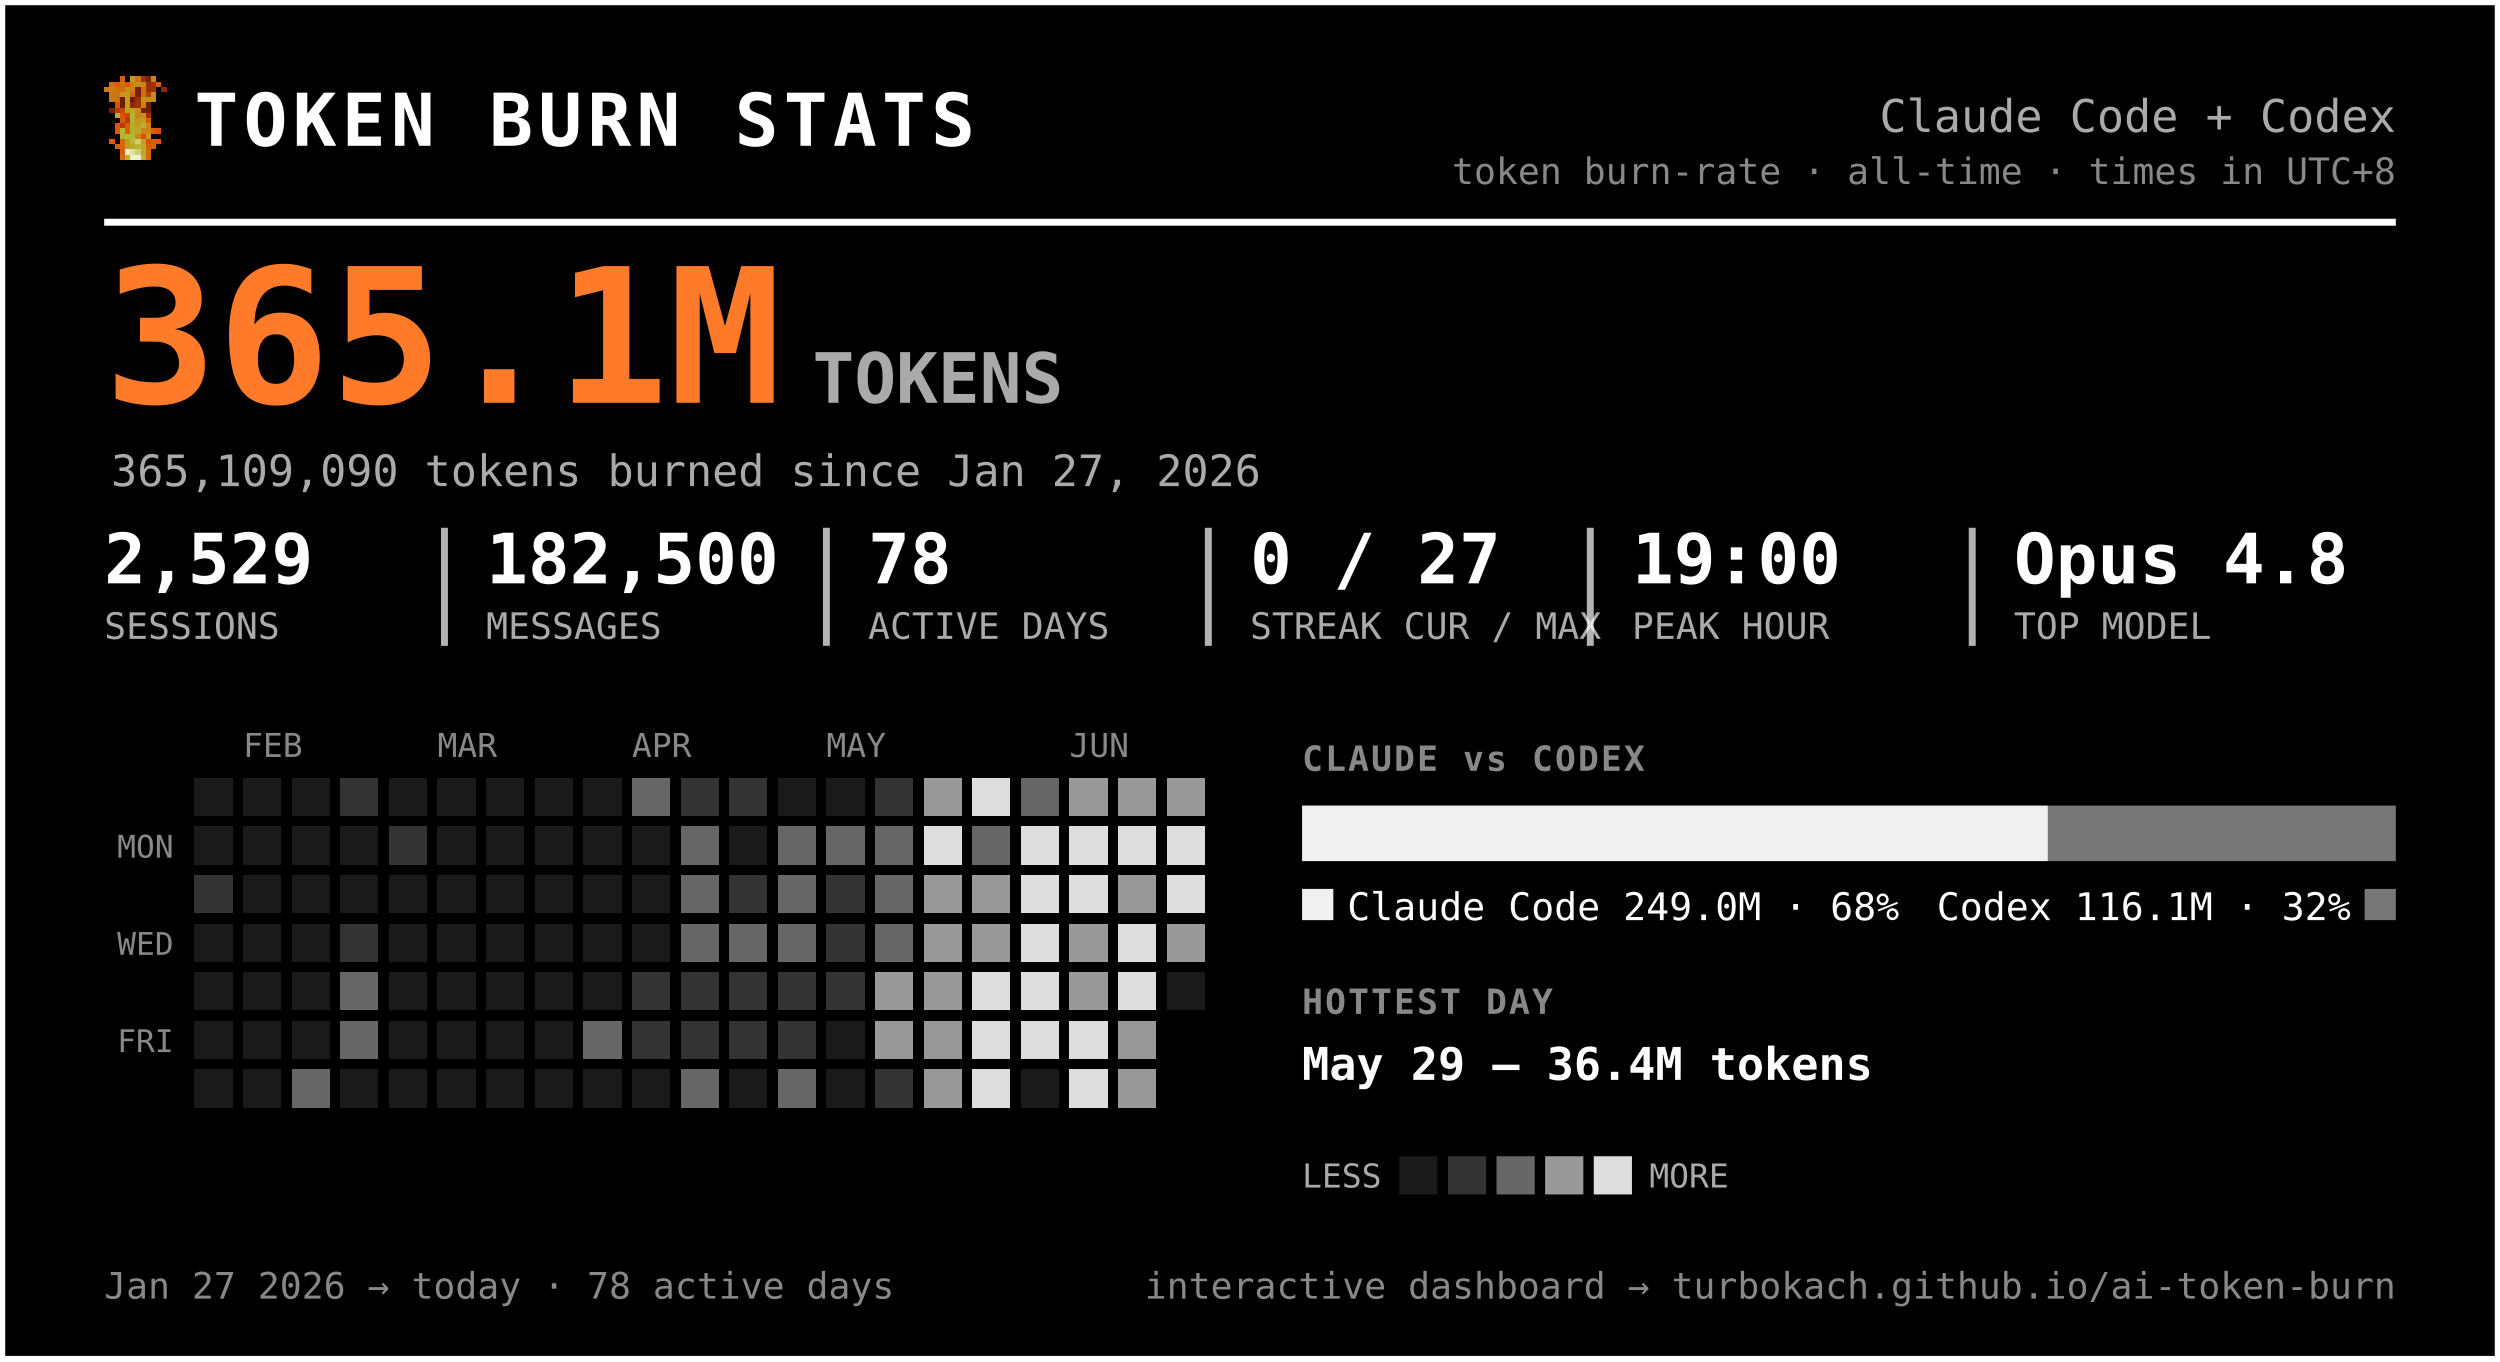
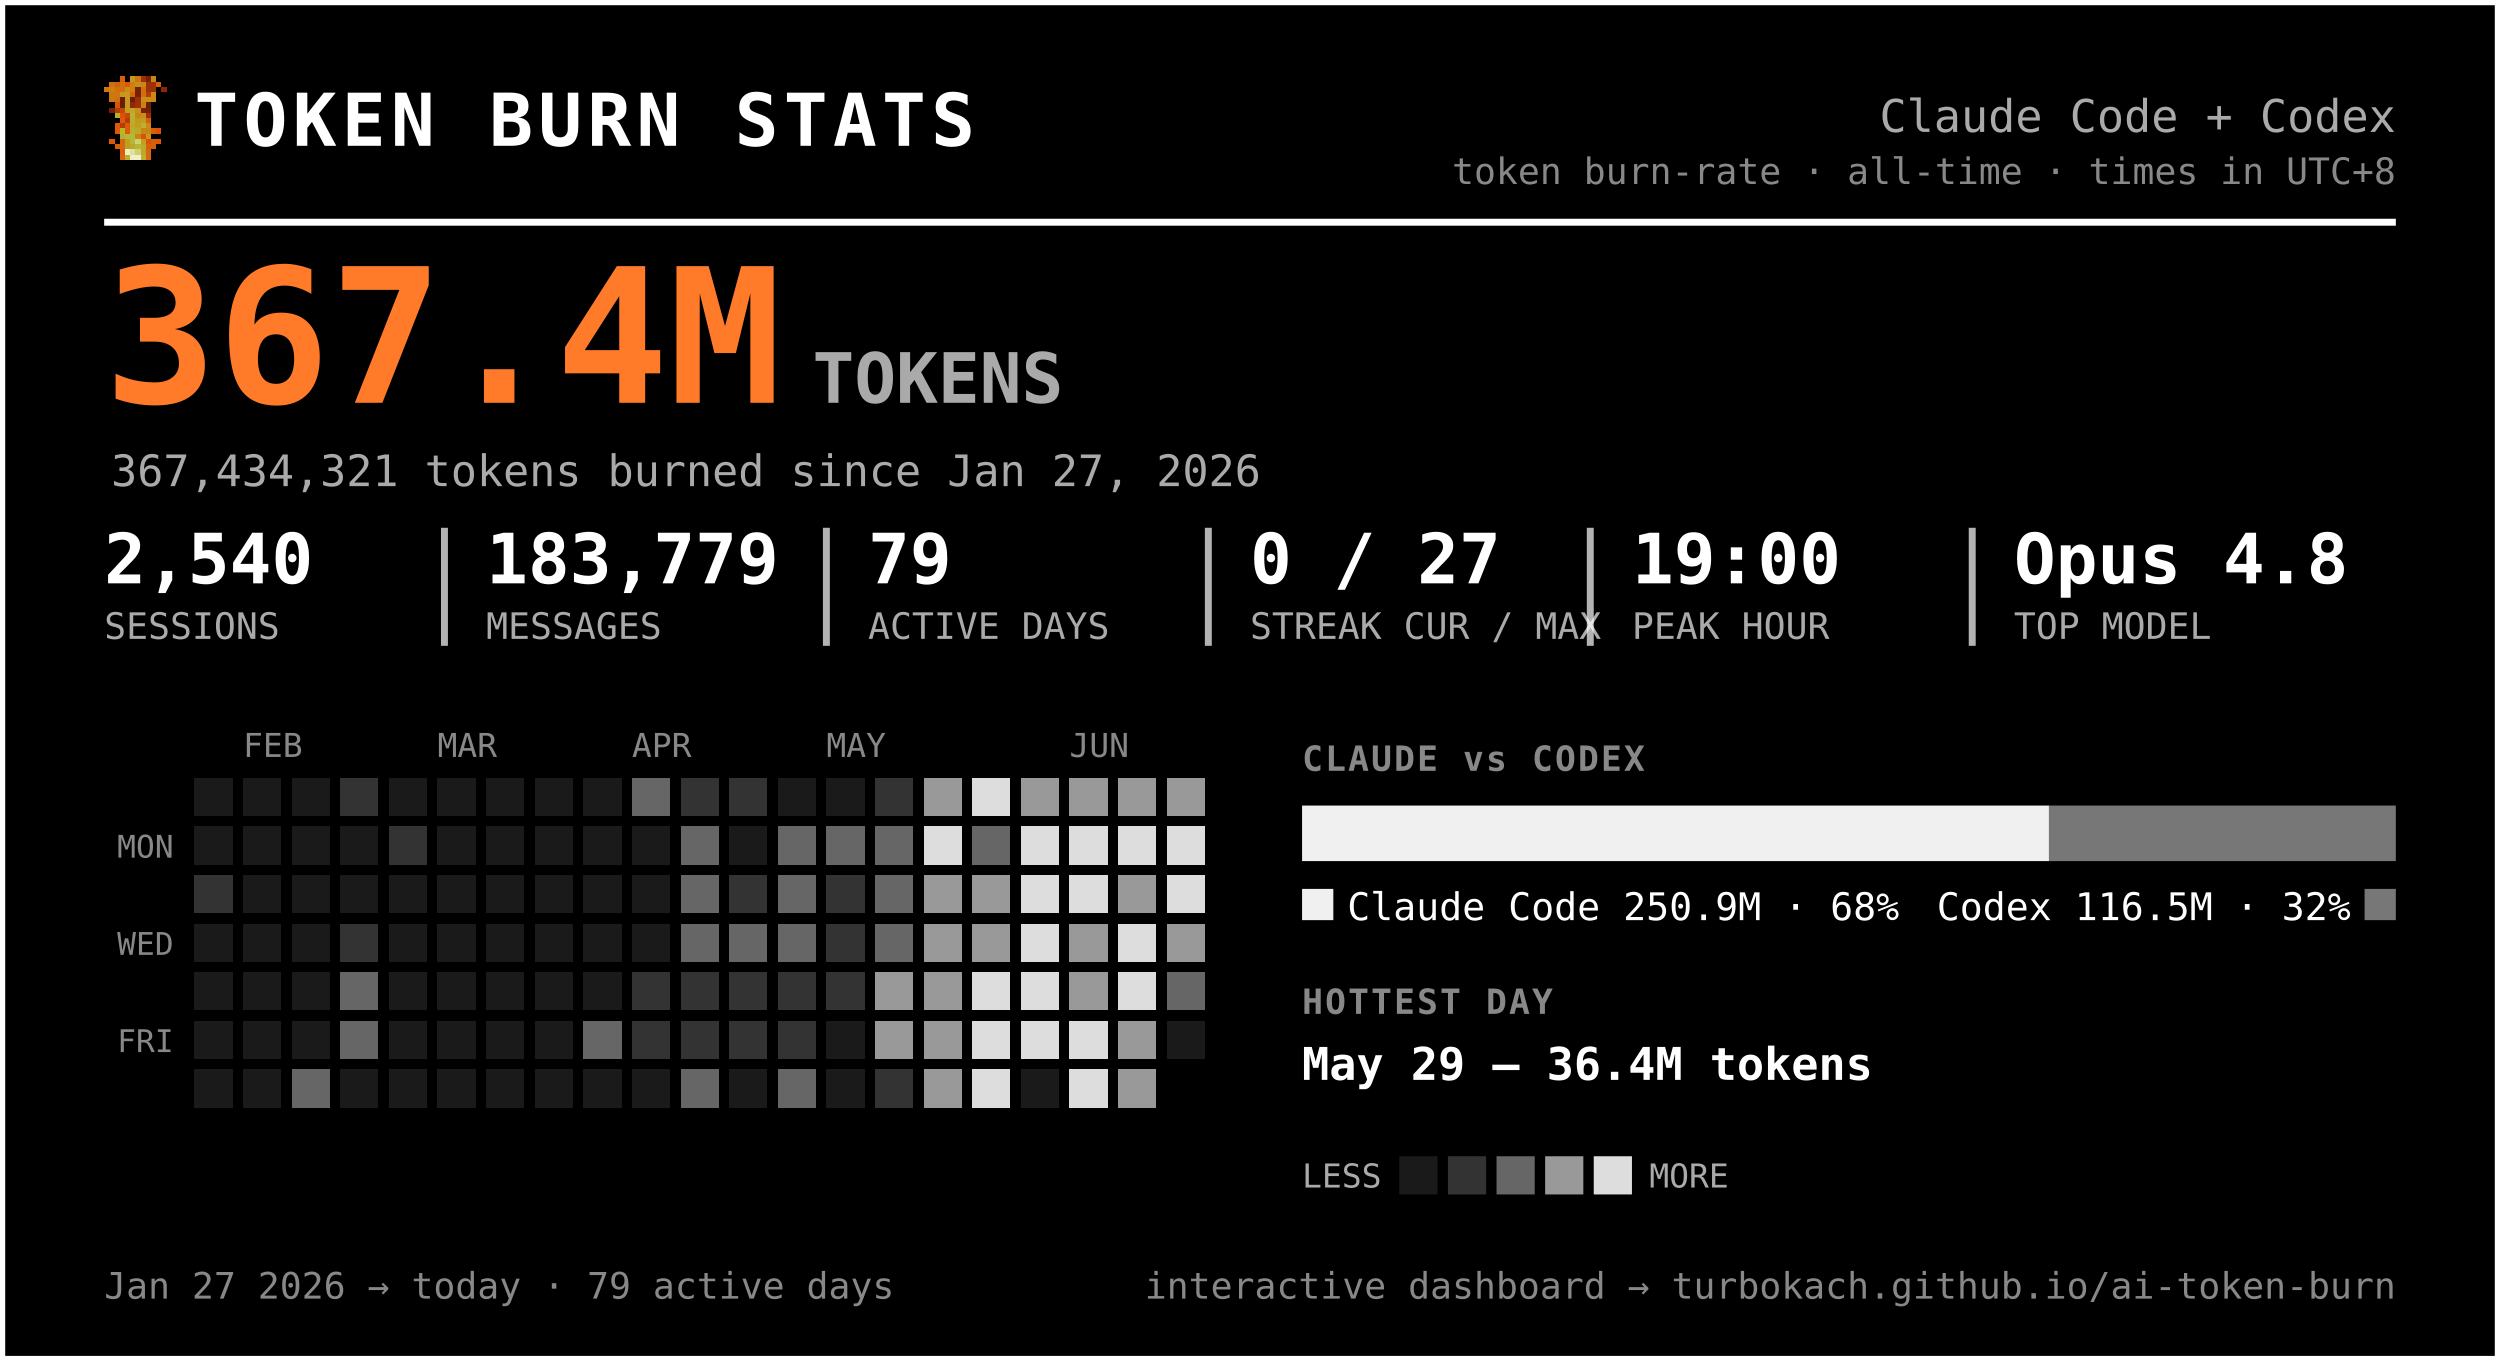
<svg xmlns="http://www.w3.org/2000/svg" width="720" height="392" viewBox="0 0 720 392" font-family="ui-monospace, 'SF Mono', 'Cascadia Code', Menlo, Consolas, monospace" role="img" aria-label="Token burn — Claude Code + Codex">
  <rect x="0.5" y="0.5" width="719" height="391" rx="0" fill="#000000" stroke="#ffffff" stroke-width="2" />
  <g transform="translate(30,22) scale(1.5)" shape-rendering="crispEdges">
    <rect x="3" y="0" width="1" height="1" fill="#d75f07" />
    <rect x="5" y="0" width="1" height="1" fill="#c7971f" />
    <rect x="6" y="0" width="1" height="1" fill="#cf770f" />
    <rect x="7" y="0" width="1" height="1" fill="#9f2f07" />
    <rect x="8" y="0" width="1" height="1" fill="#771f07" />
    <rect x="9" y="0" width="1" height="1" fill="#c78717" />
    <rect x="1" y="1" width="1" height="1" fill="#cf6f0f" />
    <rect x="2" y="1" width="1" height="1" fill="#d75f07" />
    <rect x="3" y="1" width="1" height="1" fill="#cf6f0f" />
    <rect x="4" y="1" width="1" height="1" fill="#df5707" />
    <rect x="5" y="1" width="1" height="1" fill="#cf7f0f" />
    <rect x="6" y="1" width="1" height="1" fill="#c78f17" />
    <rect x="7" y="1" width="1" height="1" fill="#c78717" />
    <rect x="8" y="1" width="1" height="1" fill="#9f2f07" />
    <rect x="9" y="1" width="1" height="1" fill="#9f2f07" />
    <rect x="10" y="1" width="1" height="1" fill="#d75f07" />
    <rect x="0" y="2" width="1" height="1" fill="#cf770f" />
    <rect x="1" y="2" width="1" height="1" fill="#cf7f0f" />
    <rect x="2" y="2" width="1" height="1" fill="#cf6f0f" />
    <rect x="3" y="2" width="1" height="1" fill="#cf6f0f" />
    <rect x="4" y="2" width="1" height="1" fill="#c78f17" />
    <rect x="5" y="2" width="1" height="1" fill="#cf7f0f" />
    <rect x="6" y="2" width="1" height="1" fill="#771f07" />
    <rect x="7" y="2" width="1" height="1" fill="#cf6f0f" />
    <rect x="8" y="2" width="1" height="1" fill="#9f2f07" />
    <rect x="9" y="2" width="1" height="1" fill="#9f2f07" />
    <rect x="11" y="2" width="1" height="1" fill="#8f2707" />
    <rect x="1" y="3" width="1" height="1" fill="#cf770f" />
    <rect x="2" y="3" width="1" height="1" fill="#cf770f" />
    <rect x="3" y="3" width="1" height="1" fill="#c7971f" />
    <rect x="4" y="3" width="1" height="1" fill="#c7971f" />
    <rect x="5" y="3" width="1" height="1" fill="#d7670f" />
    <rect x="6" y="3" width="1" height="1" fill="#771f07" />
    <rect x="7" y="3" width="1" height="1" fill="#cf6f0f" />
    <rect x="8" y="3" width="1" height="1" fill="#af3f07" />
    <rect x="9" y="3" width="1" height="1" fill="#cf8717" />
    <rect x="1" y="4" width="1" height="1" fill="#cf770f" />
    <rect x="2" y="4" width="1" height="1" fill="#cf6f0f" />
    <rect x="3" y="4" width="1" height="1" fill="#671f07" />
    <rect x="4" y="4" width="1" height="1" fill="#c7971f" />
    <rect x="5" y="4" width="1" height="1" fill="#671f07" />
    <rect x="6" y="4" width="1" height="1" fill="#9f2f07" />
    <rect x="7" y="4" width="1" height="1" fill="#c78f17" />
    <rect x="8" y="4" width="1" height="1" fill="#c78f17" />
    <rect x="9" y="4" width="1" height="1" fill="#cf8717" />
    <rect x="2" y="5" width="1" height="1" fill="#df4f07" />
    <rect x="3" y="5" width="1" height="1" fill="#671f07" />
    <rect x="4" y="5" width="1" height="1" fill="#c7971f" />
    <rect x="5" y="5" width="1" height="1" fill="#8f2707" />
    <rect x="6" y="5" width="1" height="1" fill="#9f2f07" />
    <rect x="7" y="5" width="1" height="1" fill="#cf7f0f" />
    <rect x="8" y="5" width="1" height="1" fill="#671f07" />
    <rect x="1" y="6" width="1" height="1" fill="#771f07" />
    <rect x="2" y="6" width="1" height="1" fill="#af3f07" />
    <rect x="3" y="6" width="1" height="1" fill="#c74707" />
    <rect x="4" y="6" width="1" height="1" fill="#bf9f1f" />
    <rect x="5" y="6" width="1" height="1" fill="#bfa727" />
    <rect x="6" y="6" width="1" height="1" fill="#c78f17" />
    <rect x="7" y="6" width="1" height="1" fill="#771f07" />
    <rect x="8" y="6" width="1" height="1" fill="#771f07" />
    <rect x="2" y="7" width="1" height="1" fill="#b7af2f" />
    <rect x="3" y="7" width="1" height="1" fill="#df4f07" />
    <rect x="4" y="7" width="1" height="1" fill="#c74707" />
    <rect x="5" y="7" width="1" height="1" fill="#bfaf2f" />
    <rect x="6" y="7" width="1" height="1" fill="#c78717" />
    <rect x="7" y="7" width="1" height="1" fill="#c78f17" />
    <rect x="8" y="7" width="1" height="1" fill="#9f2f07" />
    <rect x="3" y="8" width="1" height="1" fill="#df5707" />
    <rect x="4" y="8" width="1" height="1" fill="#af3f07" />
    <rect x="5" y="8" width="1" height="1" fill="#b7af2f" />
    <rect x="6" y="8" width="1" height="1" fill="#c7971f" />
    <rect x="7" y="8" width="1" height="1" fill="#bf9f1f" />
    <rect x="8" y="8" width="1" height="1" fill="#d75f07" />
    <rect x="2" y="9" width="1" height="1" fill="#df5707" />
    <rect x="3" y="9" width="1" height="1" fill="#af3f07" />
    <rect x="4" y="9" width="1" height="1" fill="#df5707" />
    <rect x="5" y="9" width="1" height="1" fill="#bfa727" />
    <rect x="6" y="9" width="1" height="1" fill="#bf9f1f" />
    <rect x="7" y="9" width="1" height="1" fill="#bfaf2f" />
    <rect x="8" y="9" width="1" height="1" fill="#cf8717" />
    <rect x="2" y="10" width="1" height="1" fill="#df5707" />
    <rect x="3" y="10" width="1" height="1" fill="#b7b72f" />
    <rect x="4" y="10" width="1" height="1" fill="#df5707" />
    <rect x="5" y="10" width="1" height="1" fill="#b7af2f" />
    <rect x="6" y="10" width="1" height="1" fill="#bfa727" />
    <rect x="7" y="10" width="1" height="1" fill="#c78717" />
    <rect x="8" y="10" width="1" height="1" fill="#c78717" />
    <rect x="9" y="10" width="1" height="1" fill="#d75f07" />
    <rect x="10" y="10" width="1" height="1" fill="#df4f07" />
    <rect x="3" y="11" width="1" height="1" fill="#b7af2f" />
    <rect x="4" y="11" width="1" height="1" fill="#b7b737" />
    <rect x="5" y="11" width="1" height="1" fill="#b7b737" />
    <rect x="6" y="11" width="1" height="1" fill="#c78717" />
    <rect x="7" y="11" width="1" height="1" fill="#df4f07" />
    <rect x="8" y="11" width="1" height="1" fill="#c7971f" />
    <rect x="1" y="12" width="1" height="1" fill="#df5707" />
    <rect x="3" y="12" width="1" height="1" fill="#d7670f" />
    <rect x="4" y="12" width="1" height="1" fill="#bf9f1f" />
    <rect x="5" y="12" width="1" height="1" fill="#b7b737" />
    <rect x="6" y="12" width="1" height="1" fill="#cfcf6f" />
    <rect x="7" y="12" width="1" height="1" fill="#bf9f1f" />
    <rect x="8" y="12" width="1" height="1" fill="#df4f07" />
    <rect x="9" y="12" width="1" height="1" fill="#d75f07" />
    <rect x="10" y="12" width="1" height="1" fill="#df5707" />
    <rect x="2" y="13" width="1" height="1" fill="#d75f07" />
    <rect x="3" y="13" width="1" height="1" fill="#d7670f" />
    <rect x="4" y="13" width="1" height="1" fill="#bf9f1f" />
    <rect x="5" y="13" width="1" height="1" fill="#bfa727" />
    <rect x="6" y="13" width="1" height="1" fill="#b7b737" />
    <rect x="7" y="13" width="1" height="1" fill="#bfa727" />
    <rect x="8" y="13" width="1" height="1" fill="#d75f07" />
    <rect x="9" y="13" width="1" height="1" fill="#d75f07" />
    <rect x="3" y="14" width="1" height="1" fill="#d75f07" />
    <rect x="4" y="14" width="1" height="1" fill="#efefc7" />
    <rect x="5" y="14" width="1" height="1" fill="#dfdf9f" />
    <rect x="6" y="14" width="1" height="1" fill="#cfcf6f" />
    <rect x="7" y="14" width="1" height="1" fill="#bfa727" />
    <rect x="8" y="14" width="1" height="1" fill="#d7670f" />
    <rect x="3" y="15" width="1" height="1" fill="#d7670f" />
    <rect x="4" y="15" width="1" height="1" fill="#bfaf2f" />
    <rect x="5" y="15" width="1" height="1" fill="#efefc7" />
    <rect x="6" y="15" width="1" height="1" fill="#efefc7" />
    <rect x="7" y="15" width="1" height="1" fill="#bfaf2f" />
    <rect x="8" y="15" width="1" height="1" fill="#d7670f" />
  </g>
  <text x="56.0" y="42.0" font-size="21" fill="#ffffff" font-weight="800" letter-spacing="1.5">TOKEN BURN STATS</text>
  <text x="690.0" y="38.0" font-size="13" fill="#aaaaaa" text-anchor="end">Claude Code + Codex</text>
  <text x="690.0" y="53.0" font-size="10.5" fill="#888888" text-anchor="end">token burn-rate · all-time · times in UTC+8</text>
  <line x1="30" y1="64" x2="690" y2="64" stroke="#ffffff" stroke-width="2" />
-   <text x="30.0" y="116.0" font-size="54" fill="#ff7b29" font-weight="800">365.1M</text>
+   <text x="30.0" y="116.0" font-size="54" fill="#ff7b29" font-weight="800">367.4M</text>
  <text x="234.0" y="116.0" font-size="20" fill="#aaaaaa" font-weight="600">TOKENS</text>
-   <text x="32.0" y="140.0" font-size="12.5" fill="#aaaaaa">365,109,090 tokens burned since Jan 27, 2026</text>
-   <text x="30.0" y="168.0" font-size="20" fill="#ffffff" font-weight="700">2,529</text>
+   <text x="32.0" y="140.0" font-size="12.5" fill="#aaaaaa">367,434,321 tokens burned since Jan 27, 2026</text>
+   <text x="30.0" y="168.0" font-size="20" fill="#ffffff" font-weight="700">2,540</text>
  <text x="30.0" y="184.0" font-size="10.5" fill="#aaaaaa">SESSIONS</text>
-   <text x="140.0" y="168.0" font-size="20" fill="#ffffff" font-weight="700">182,500</text>
+   <text x="140.0" y="168.0" font-size="20" fill="#ffffff" font-weight="700">183,779</text>
  <text x="140.0" y="184.0" font-size="10.5" fill="#aaaaaa">MESSAGES</text>
  <line x1="128.0" y1="152" x2="128.0" y2="186" stroke="#ffffff" stroke-width="2" opacity="0.7" />
-   <text x="250.0" y="168.0" font-size="20" fill="#ffffff" font-weight="700">78</text>
+   <text x="250.0" y="168.0" font-size="20" fill="#ffffff" font-weight="700">79</text>
  <text x="250.0" y="184.0" font-size="10.5" fill="#aaaaaa">ACTIVE DAYS</text>
  <line x1="238.0" y1="152" x2="238.0" y2="186" stroke="#ffffff" stroke-width="2" opacity="0.7" />
  <text x="360.0" y="168.0" font-size="20" fill="#ffffff" font-weight="700">0 / 27</text>
  <text x="360.0" y="184.0" font-size="10.5" fill="#aaaaaa">STREAK CUR / MAX</text>
  <line x1="348.0" y1="152" x2="348.0" y2="186" stroke="#ffffff" stroke-width="2" opacity="0.7" />
  <text x="470.0" y="168.0" font-size="20" fill="#ffffff" font-weight="700">19:00</text>
  <text x="470.0" y="184.0" font-size="10.5" fill="#aaaaaa">PEAK HOUR</text>
  <line x1="458.0" y1="152" x2="458.0" y2="186" stroke="#ffffff" stroke-width="2" opacity="0.7" />
  <text x="580.0" y="168.0" font-size="20" fill="#ffffff" font-weight="700">Opus 4.8</text>
  <text x="580.0" y="184.0" font-size="10.5" fill="#aaaaaa">TOP MODEL</text>
  <line x1="568.0" y1="152" x2="568.0" y2="186" stroke="#ffffff" stroke-width="2" opacity="0.7" />
  <text x="70.0" y="218.0" font-size="9.5" fill="#888888">FEB</text>
  <text x="126.0" y="218.0" font-size="9.5" fill="#888888">MAR</text>
  <text x="182.0" y="218.0" font-size="9.5" fill="#888888">APR</text>
  <text x="238.0" y="218.0" font-size="9.5" fill="#888888">MAY</text>
  <text x="308.0" y="218.0" font-size="9.5" fill="#888888">JUN</text>
  <text x="50.0" y="247.0" font-size="9" fill="#888888" text-anchor="end">MON</text>
  <text x="50.0" y="275.0" font-size="9" fill="#888888" text-anchor="end">WED</text>
  <text x="50.0" y="303.0" font-size="9" fill="#888888" text-anchor="end">FRI</text>
  <g shape-rendering="crispEdges">
    <rect x="224" y="308" width="11" height="11" rx="0" fill="#666666" />
    <rect x="238" y="252" width="11" height="11" rx="0" fill="#333333" />
    <rect x="252" y="224" width="11" height="11" rx="0" fill="#333333" />
    <rect x="252" y="266" width="11" height="11" rx="0" fill="#666666" />
    <rect x="252" y="280" width="11" height="11" rx="0" fill="#999999" />
    <rect x="252" y="294" width="11" height="11" rx="0" fill="#999999" />
    <rect x="252" y="308" width="11" height="11" rx="0" fill="#333333" />
    <rect x="266" y="224" width="11" height="11" rx="0" fill="#999999" />
    <rect x="266" y="238" width="11" height="11" rx="0" fill="#dddddd" />
    <rect x="266" y="252" width="11" height="11" rx="0" fill="#999999" />
    <rect x="266" y="266" width="11" height="11" rx="0" fill="#999999" />
    <rect x="266" y="280" width="11" height="11" rx="0" fill="#999999" />
    <rect x="266" y="294" width="11" height="11" rx="0" fill="#999999" />
    <rect x="266" y="308" width="11" height="11" rx="0" fill="#999999" />
    <rect x="280" y="224" width="11" height="11" rx="0" fill="#dddddd" />
    <rect x="280" y="238" width="11" height="11" rx="0" fill="#666666" />
    <rect x="280" y="252" width="11" height="11" rx="0" fill="#999999" />
    <rect x="280" y="266" width="11" height="11" rx="0" fill="#999999" />
    <rect x="280" y="280" width="11" height="11" rx="0" fill="#dddddd" />
    <rect x="280" y="294" width="11" height="11" rx="0" fill="#dddddd" />
    <rect x="280" y="308" width="11" height="11" rx="0" fill="#dddddd" />
-     <rect x="294" y="224" width="11" height="11" rx="0" fill="#666666" />
+     <rect x="294" y="224" width="11" height="11" rx="0" fill="#999999" />
    <rect x="294" y="238" width="11" height="11" rx="0" fill="#dddddd" />
    <rect x="294" y="252" width="11" height="11" rx="0" fill="#dddddd" />
    <rect x="294" y="266" width="11" height="11" rx="0" fill="#dddddd" />
    <rect x="294" y="280" width="11" height="11" rx="0" fill="#dddddd" />
    <rect x="294" y="294" width="11" height="11" rx="0" fill="#dddddd" />
    <rect x="308" y="224" width="11" height="11" rx="0" fill="#999999" />
    <rect x="308" y="238" width="11" height="11" rx="0" fill="#dddddd" />
    <rect x="308" y="252" width="11" height="11" rx="0" fill="#dddddd" />
    <rect x="308" y="266" width="11" height="11" rx="0" fill="#999999" />
    <rect x="308" y="280" width="11" height="11" rx="0" fill="#999999" />
    <rect x="308" y="294" width="11" height="11" rx="0" fill="#dddddd" />
    <rect x="308" y="308" width="11" height="11" rx="0" fill="#dddddd" />
    <rect x="322" y="224" width="11" height="11" rx="0" fill="#999999" />
    <rect x="322" y="238" width="11" height="11" rx="0" fill="#dddddd" />
    <rect x="322" y="252" width="11" height="11" rx="0" fill="#999999" />
    <rect x="322" y="266" width="11" height="11" rx="0" fill="#dddddd" />
    <rect x="322" y="280" width="11" height="11" rx="0" fill="#dddddd" />
    <rect x="322" y="294" width="11" height="11" rx="0" fill="#999999" />
    <rect x="322" y="308" width="11" height="11" rx="0" fill="#999999" />
    <rect x="336" y="224" width="11" height="11" rx="0" fill="#999999" />
    <rect x="336" y="238" width="11" height="11" rx="0" fill="#dddddd" />
    <rect x="336" y="252" width="11" height="11" rx="0" fill="#dddddd" />
    <rect x="336" y="266" width="11" height="11" rx="0" fill="#999999" />
+     <rect x="336" y="280" width="11" height="11" rx="0" fill="#666666" />
    <rect x="56" y="252" width="11" height="11" rx="0" fill="#333333" />
    <rect x="84" y="308" width="11" height="11" rx="0" fill="#666666" />
    <rect x="98" y="224" width="11" height="11" rx="0" fill="#333333" />
    <rect x="98" y="266" width="11" height="11" rx="0" fill="#333333" />
    <rect x="98" y="280" width="11" height="11" rx="0" fill="#666666" />
    <rect x="98" y="294" width="11" height="11" rx="0" fill="#666666" />
    <rect x="112" y="238" width="11" height="11" rx="0" fill="#333333" />
    <rect x="168" y="294" width="11" height="11" rx="0" fill="#666666" />
    <rect x="182" y="224" width="11" height="11" rx="0" fill="#666666" />
    <rect x="182" y="280" width="11" height="11" rx="0" fill="#333333" />
    <rect x="182" y="294" width="11" height="11" rx="0" fill="#333333" />
    <rect x="196" y="224" width="11" height="11" rx="0" fill="#333333" />
    <rect x="196" y="238" width="11" height="11" rx="0" fill="#666666" />
    <rect x="196" y="252" width="11" height="11" rx="0" fill="#666666" />
    <rect x="196" y="266" width="11" height="11" rx="0" fill="#666666" />
    <rect x="196" y="280" width="11" height="11" rx="0" fill="#333333" />
    <rect x="196" y="294" width="11" height="11" rx="0" fill="#333333" />
    <rect x="196" y="308" width="11" height="11" rx="0" fill="#666666" />
    <rect x="210" y="224" width="11" height="11" rx="0" fill="#333333" />
    <rect x="210" y="252" width="11" height="11" rx="0" fill="#333333" />
    <rect x="210" y="266" width="11" height="11" rx="0" fill="#666666" />
    <rect x="210" y="280" width="11" height="11" rx="0" fill="#333333" />
    <rect x="210" y="294" width="11" height="11" rx="0" fill="#333333" />
    <rect x="224" y="238" width="11" height="11" rx="0" fill="#666666" />
    <rect x="224" y="252" width="11" height="11" rx="0" fill="#666666" />
    <rect x="224" y="266" width="11" height="11" rx="0" fill="#666666" />
    <rect x="224" y="280" width="11" height="11" rx="0" fill="#333333" />
    <rect x="224" y="294" width="11" height="11" rx="0" fill="#333333" />
    <rect x="238" y="238" width="11" height="11" rx="0" fill="#666666" />
    <rect x="238" y="266" width="11" height="11" rx="0" fill="#333333" />
    <rect x="238" y="280" width="11" height="11" rx="0" fill="#333333" />
    <rect x="252" y="238" width="11" height="11" rx="0" fill="#666666" />
    <rect x="252" y="252" width="11" height="11" rx="0" fill="#666666" />
    <rect x="56" y="224" width="11" height="11" rx="0" fill="#1a1a1a" />
    <rect x="56" y="238" width="11" height="11" rx="0" fill="#1a1a1a" />
    <rect x="56" y="266" width="11" height="11" rx="0" fill="#1a1a1a" />
    <rect x="56" y="280" width="11" height="11" rx="0" fill="#1a1a1a" />
    <rect x="56" y="294" width="11" height="11" rx="0" fill="#1a1a1a" />
    <rect x="56" y="308" width="11" height="11" rx="0" fill="#1a1a1a" />
    <rect x="70" y="224" width="11" height="11" rx="0" fill="#1a1a1a" />
    <rect x="70" y="238" width="11" height="11" rx="0" fill="#1a1a1a" />
    <rect x="70" y="252" width="11" height="11" rx="0" fill="#1a1a1a" />
    <rect x="70" y="266" width="11" height="11" rx="0" fill="#1a1a1a" />
    <rect x="70" y="280" width="11" height="11" rx="0" fill="#1a1a1a" />
    <rect x="70" y="294" width="11" height="11" rx="0" fill="#1a1a1a" />
    <rect x="70" y="308" width="11" height="11" rx="0" fill="#1a1a1a" />
    <rect x="84" y="224" width="11" height="11" rx="0" fill="#1a1a1a" />
    <rect x="84" y="238" width="11" height="11" rx="0" fill="#1a1a1a" />
    <rect x="84" y="252" width="11" height="11" rx="0" fill="#1a1a1a" />
    <rect x="84" y="266" width="11" height="11" rx="0" fill="#1a1a1a" />
    <rect x="84" y="280" width="11" height="11" rx="0" fill="#1a1a1a" />
    <rect x="84" y="294" width="11" height="11" rx="0" fill="#1a1a1a" />
    <rect x="98" y="238" width="11" height="11" rx="0" fill="#1a1a1a" />
    <rect x="98" y="252" width="11" height="11" rx="0" fill="#1a1a1a" />
    <rect x="98" y="308" width="11" height="11" rx="0" fill="#1a1a1a" />
    <rect x="112" y="224" width="11" height="11" rx="0" fill="#1a1a1a" />
    <rect x="112" y="252" width="11" height="11" rx="0" fill="#1a1a1a" />
    <rect x="112" y="266" width="11" height="11" rx="0" fill="#1a1a1a" />
    <rect x="112" y="280" width="11" height="11" rx="0" fill="#1a1a1a" />
    <rect x="112" y="294" width="11" height="11" rx="0" fill="#1a1a1a" />
    <rect x="112" y="308" width="11" height="11" rx="0" fill="#1a1a1a" />
    <rect x="126" y="224" width="11" height="11" rx="0" fill="#1a1a1a" />
    <rect x="126" y="238" width="11" height="11" rx="0" fill="#1a1a1a" />
    <rect x="126" y="252" width="11" height="11" rx="0" fill="#1a1a1a" />
    <rect x="126" y="266" width="11" height="11" rx="0" fill="#1a1a1a" />
    <rect x="126" y="280" width="11" height="11" rx="0" fill="#1a1a1a" />
    <rect x="126" y="294" width="11" height="11" rx="0" fill="#1a1a1a" />
    <rect x="126" y="308" width="11" height="11" rx="0" fill="#1a1a1a" />
    <rect x="140" y="224" width="11" height="11" rx="0" fill="#1a1a1a" />
    <rect x="140" y="238" width="11" height="11" rx="0" fill="#1a1a1a" />
    <rect x="140" y="252" width="11" height="11" rx="0" fill="#1a1a1a" />
    <rect x="140" y="266" width="11" height="11" rx="0" fill="#1a1a1a" />
    <rect x="140" y="280" width="11" height="11" rx="0" fill="#1a1a1a" />
    <rect x="140" y="294" width="11" height="11" rx="0" fill="#1a1a1a" />
    <rect x="140" y="308" width="11" height="11" rx="0" fill="#1a1a1a" />
    <rect x="154" y="224" width="11" height="11" rx="0" fill="#1a1a1a" />
    <rect x="154" y="238" width="11" height="11" rx="0" fill="#1a1a1a" />
    <rect x="154" y="252" width="11" height="11" rx="0" fill="#1a1a1a" />
    <rect x="154" y="266" width="11" height="11" rx="0" fill="#1a1a1a" />
    <rect x="154" y="280" width="11" height="11" rx="0" fill="#1a1a1a" />
    <rect x="154" y="294" width="11" height="11" rx="0" fill="#1a1a1a" />
    <rect x="154" y="308" width="11" height="11" rx="0" fill="#1a1a1a" />
    <rect x="168" y="224" width="11" height="11" rx="0" fill="#1a1a1a" />
    <rect x="168" y="238" width="11" height="11" rx="0" fill="#1a1a1a" />
    <rect x="168" y="252" width="11" height="11" rx="0" fill="#1a1a1a" />
    <rect x="168" y="266" width="11" height="11" rx="0" fill="#1a1a1a" />
    <rect x="168" y="280" width="11" height="11" rx="0" fill="#1a1a1a" />
    <rect x="168" y="308" width="11" height="11" rx="0" fill="#1a1a1a" />
    <rect x="182" y="238" width="11" height="11" rx="0" fill="#1a1a1a" />
    <rect x="182" y="252" width="11" height="11" rx="0" fill="#1a1a1a" />
    <rect x="182" y="266" width="11" height="11" rx="0" fill="#1a1a1a" />
    <rect x="182" y="308" width="11" height="11" rx="0" fill="#1a1a1a" />
    <rect x="210" y="238" width="11" height="11" rx="0" fill="#1a1a1a" />
    <rect x="210" y="308" width="11" height="11" rx="0" fill="#1a1a1a" />
    <rect x="224" y="224" width="11" height="11" rx="0" fill="#1a1a1a" />
    <rect x="238" y="224" width="11" height="11" rx="0" fill="#1a1a1a" />
    <rect x="238" y="294" width="11" height="11" rx="0" fill="#1a1a1a" />
    <rect x="238" y="308" width="11" height="11" rx="0" fill="#1a1a1a" />
    <rect x="294" y="308" width="11" height="11" rx="0" fill="#1a1a1a" />
-     <rect x="336" y="280" width="11" height="11" rx="0" fill="#1a1a1a" />
+     <rect x="336" y="294" width="11" height="11" rx="0" fill="#1a1a1a" />
  </g>
  <text x="375.0" y="222.0" font-size="10" fill="#888888" font-weight="700" letter-spacing="0.6">CLAUDE vs CODEX</text>
-   <path d="M375.00,232 H589.80 L589.80,232 V248.00 L589.80,248.00 H375.00 L375.00,248.00 V232.00 L375.00,232.00 Z" fill="#f0f0f0" />
-   <path d="M589.80,232 H690.00 L690.00,232 V248.00 L690.00,248.00 H589.80 L589.80,248.00 V232.00 L589.80,232.00 Z" fill="#777777" />
+   <path d="M375.00,232 H590.10 L590.10,232 V248.00 L590.10,248.00 H375.00 L375.00,248.00 V232.00 L375.00,232.00 Z" fill="#f0f0f0" />
+   <path d="M590.10,232 H690.00 L690.00,232 V248.00 L690.00,248.00 H590.10 L590.10,248.00 V232.00 L590.10,232.00 Z" fill="#777777" />
  <rect x="375" y="256" width="9" height="9" rx="0" fill="#f0f0f0" />
-   <text x="388.0" y="265.0" font-size="11" fill="#ffffff">Claude Code  249.0M · 68%</text>
+   <text x="388.0" y="265.0" font-size="11" fill="#ffffff">Claude Code  250.9M · 68%</text>
  <rect x="681.0" y="256" width="9" height="9" rx="0" fill="#777777" />
-   <text x="677.0" y="265.0" font-size="11" fill="#ffffff" text-anchor="end">Codex  116.1M · 32%</text>
+   <text x="677.0" y="265.0" font-size="11" fill="#ffffff" text-anchor="end">Codex  116.5M · 32%</text>
  <text x="375.0" y="292.0" font-size="10" fill="#888888" font-weight="700" letter-spacing="0.6">HOTTEST DAY</text>
  <text x="375.0" y="311.0" font-size="13" fill="#ffffff" font-weight="600">May 29 — 36.4M tokens</text>
  <text x="375.0" y="342.0" font-size="9.5" fill="#aaaaaa">LESS</text>
  <rect x="403" y="333" width="11" height="11" rx="0" fill="#1a1a1a" />
  <rect x="417" y="333" width="11" height="11" rx="0" fill="#333333" />
  <rect x="431" y="333" width="11" height="11" rx="0" fill="#666666" />
  <rect x="445" y="333" width="11" height="11" rx="0" fill="#999999" />
  <rect x="459" y="333" width="11" height="11" rx="0" fill="#dddddd" />
  <text x="475.0" y="342.0" font-size="9.5" fill="#aaaaaa">MORE</text>
-   <text x="30.0" y="374.0" font-size="10.5" fill="#888888">Jan 27 2026 → today  ·  78 active days</text>
+   <text x="30.0" y="374.0" font-size="10.5" fill="#888888">Jan 27 2026 → today  ·  79 active days</text>
  <text x="690.0" y="374.0" font-size="10.5" fill="#888888" text-anchor="end">interactive dashboard → turbokach.github.io/ai-token-burn</text>
</svg>
